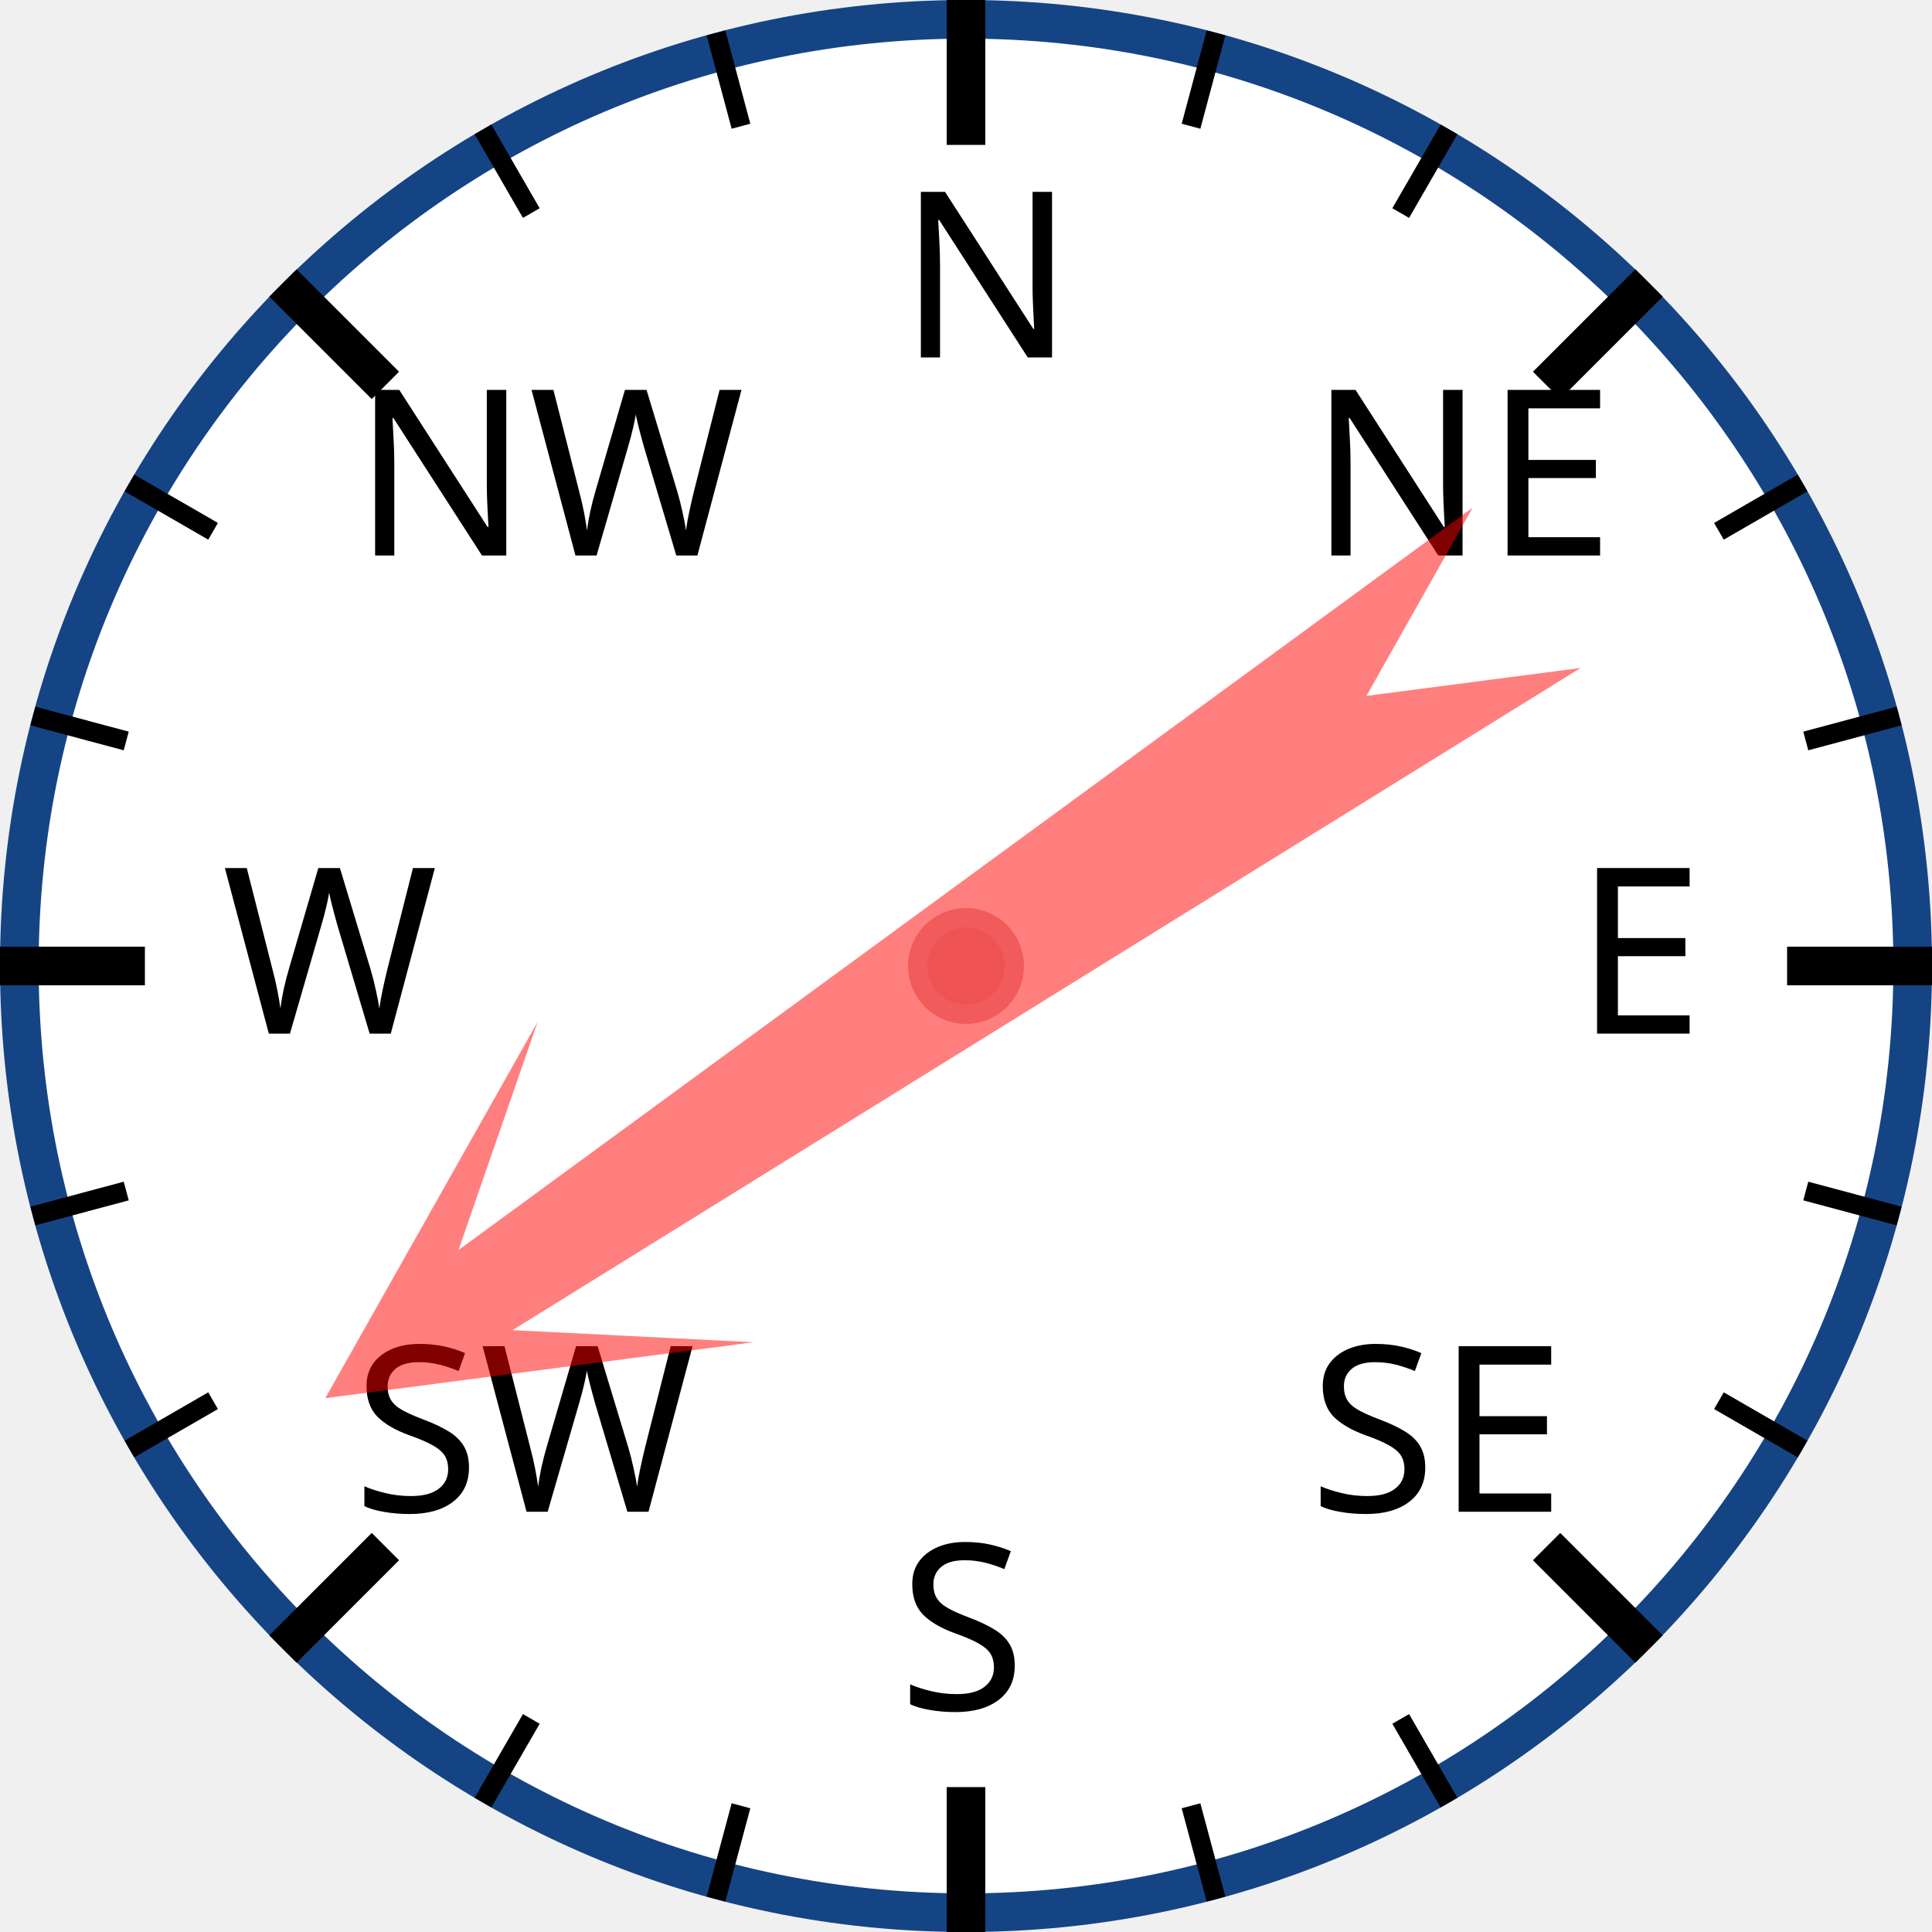
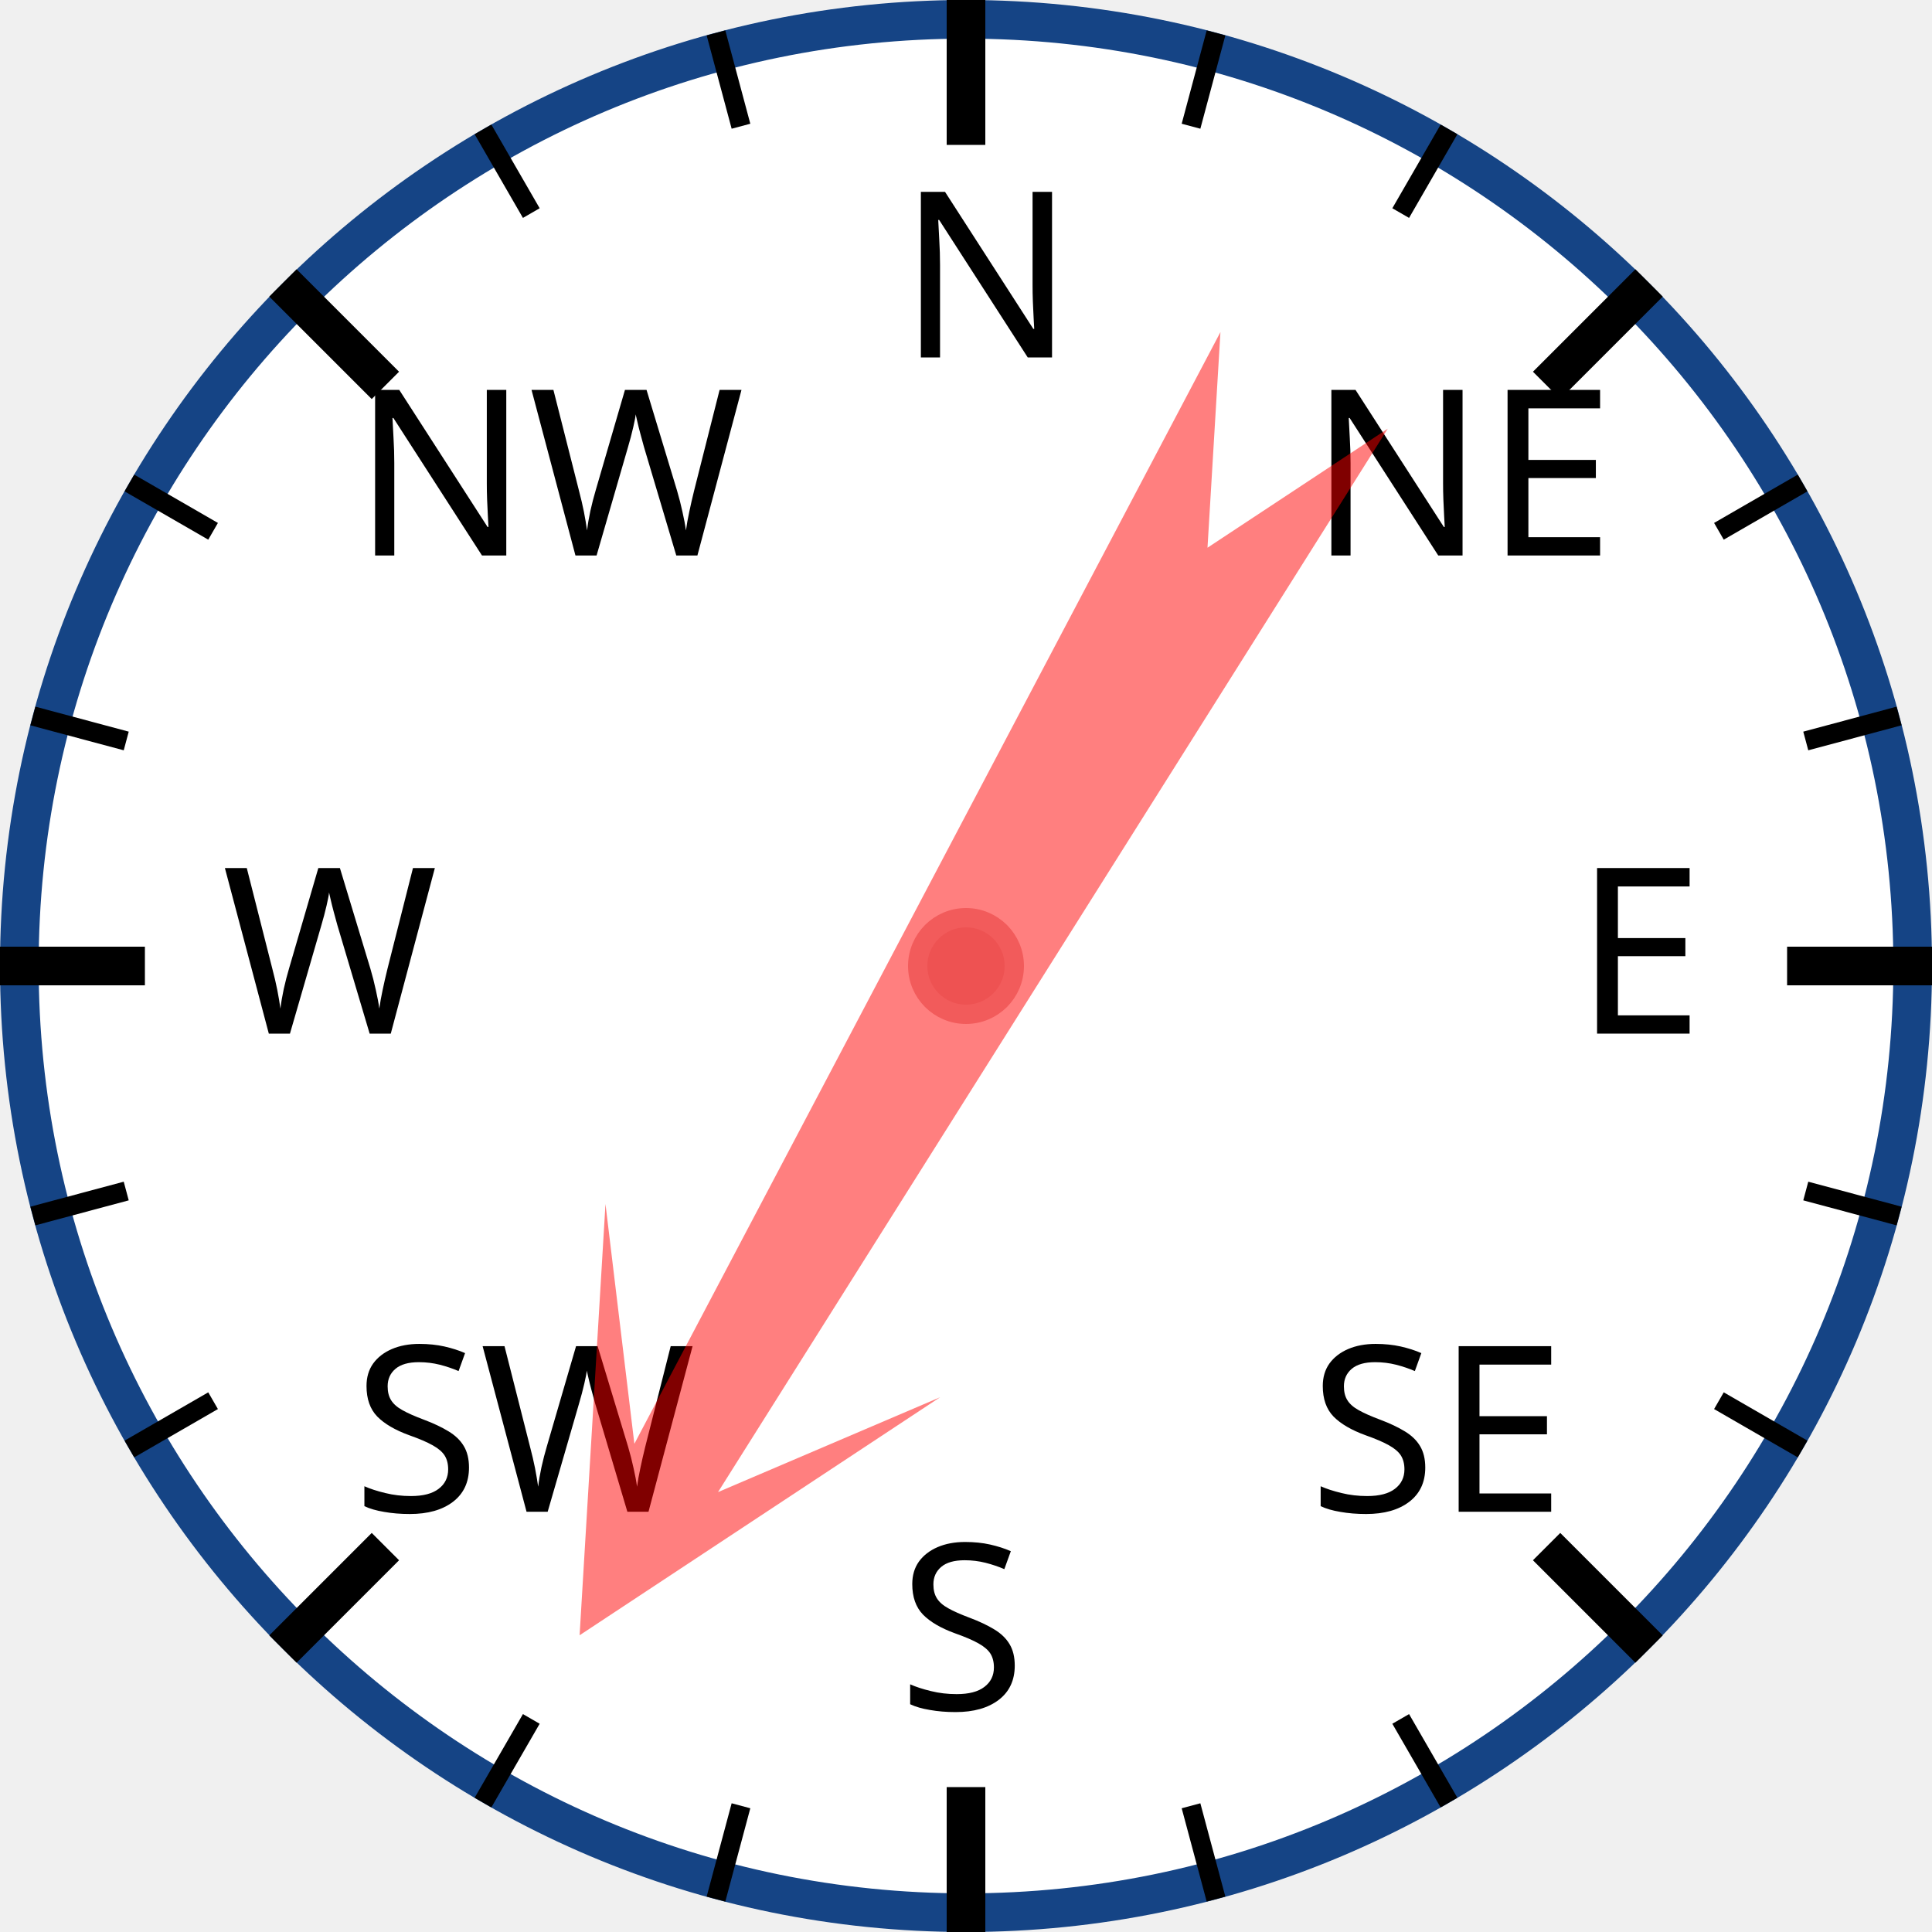
<svg xmlns="http://www.w3.org/2000/svg" width="120px" height="120px" viewBox="0 0 200 200">
  <circle cx="100" cy="100" r="98" style="fill: white; stroke: #154485; stroke-width: 4;" />
  <text x="93.0" y="37.0" style="font-family: sans-serif; font-size: 18pt;">N</text>
  <line x1="100.0" y1="0.0" x2="100.0" y2="15.0" style="stroke: black; stroke-width: 4;" />
  <line x1="74.118" y1="3.407" x2="76.706" y2="13.067" style="stroke: black; stroke-width: 2;" />
  <line x1="50" y1="13.397" x2="55" y2="22.058" style="stroke: black; stroke-width: 2;" />
  <text x="36.503" y="57.503" style="font-family: sans-serif; font-size: 18pt;">NW</text>
  <line x1="29.289" y1="29.289" x2="39.896" y2="39.896" style="stroke: black; stroke-width: 4;" />
  <line x1="13.397" y1="50" x2="22.058" y2="55" style="stroke: black; stroke-width: 2;" />
  <line x1="3.407" y1="74.118" x2="13.067" y2="76.706" style="stroke: black; stroke-width: 2;" />
  <text x="23.0" y="107.0" style="font-family: sans-serif; font-size: 18pt;">W</text>
  <line x1="0.0" y1="100.0" x2="15.0" y2="100.0" style="stroke: black; stroke-width: 4;" />
  <line x1="3.407" y1="125.882" x2="13.067" y2="123.294" style="stroke: black; stroke-width: 2;" />
  <line x1="13.397" y1="150" x2="22.058" y2="145" style="stroke: black; stroke-width: 2;" />
  <text x="36.503" y="156.497" style="font-family: sans-serif; font-size: 18pt;">SW</text>
  <line x1="29.289" y1="170.711" x2="39.896" y2="160.104" style="stroke: black; stroke-width: 4;" />
  <line x1="50" y1="186.603" x2="55" y2="177.942" style="stroke: black; stroke-width: 2;" />
  <line x1="74.118" y1="196.593" x2="76.706" y2="186.933" style="stroke: black; stroke-width: 2;" />
  <text x="93" y="177.0" style="font-family: sans-serif; font-size: 18pt;">S</text>
  <line x1="100" y1="200.0" x2="100" y2="185.0" style="stroke: black; stroke-width: 4;" />
  <line x1="125.882" y1="196.593" x2="123.294" y2="186.933" style="stroke: black; stroke-width: 2;" />
  <line x1="150.0" y1="186.603" x2="145.0" y2="177.942" style="stroke: black; stroke-width: 2;" />
  <text x="135.497" y="156.497" style="font-family: sans-serif; font-size: 18pt;">SE</text>
  <line x1="170.711" y1="170.711" x2="160.104" y2="160.104" style="stroke: black; stroke-width: 4;" />
  <line x1="186.603" y1="150" x2="177.942" y2="145" style="stroke: black; stroke-width: 2;" />
  <line x1="196.593" y1="125.882" x2="186.933" y2="123.294" style="stroke: black; stroke-width: 2;" />
  <text x="163.0" y="107" style="font-family: sans-serif; font-size: 18pt;">E</text>
  <line x1="200.0" y1="100" x2="185.0" y2="100" style="stroke: black; stroke-width: 4;" />
  <line x1="196.593" y1="74.118" x2="186.933" y2="76.706" style="stroke: black; stroke-width: 2;" />
  <line x1="186.603" y1="50" x2="177.942" y2="55" style="stroke: black; stroke-width: 2;" />
  <text x="135.497" y="57.503" style="font-family: sans-serif; font-size: 18pt;">NE</text>
  <line x1="170.711" y1="29.289" x2="160.104" y2="39.896" style="stroke: black; stroke-width: 4;" />
  <line x1="150" y1="13.397" x2="145" y2="22.058" style="stroke: black; stroke-width: 2;" />
  <line x1="125.882" y1="3.407" x2="123.294" y2="13.067" style="stroke: black; stroke-width: 2;" />
-   <polygon points="100 20 120 60 105 40 110 170 100 150 90 170 95 40 80 60" style="fill: red; fill-opacity: 0.5;" transform="rotate(236,100,100)" />
+   <polygon points="100 20 120 60 105 40 110 170 100 150 90 170 95 40 80 60" style="fill: red; fill-opacity: 0.5;" transform="rotate(210,100,100)" />
  <circle cx="100" cy="100" r="5" style="fill: #EE5252; stroke: #F25B5B; stroke-width: 2;" />
</svg>
